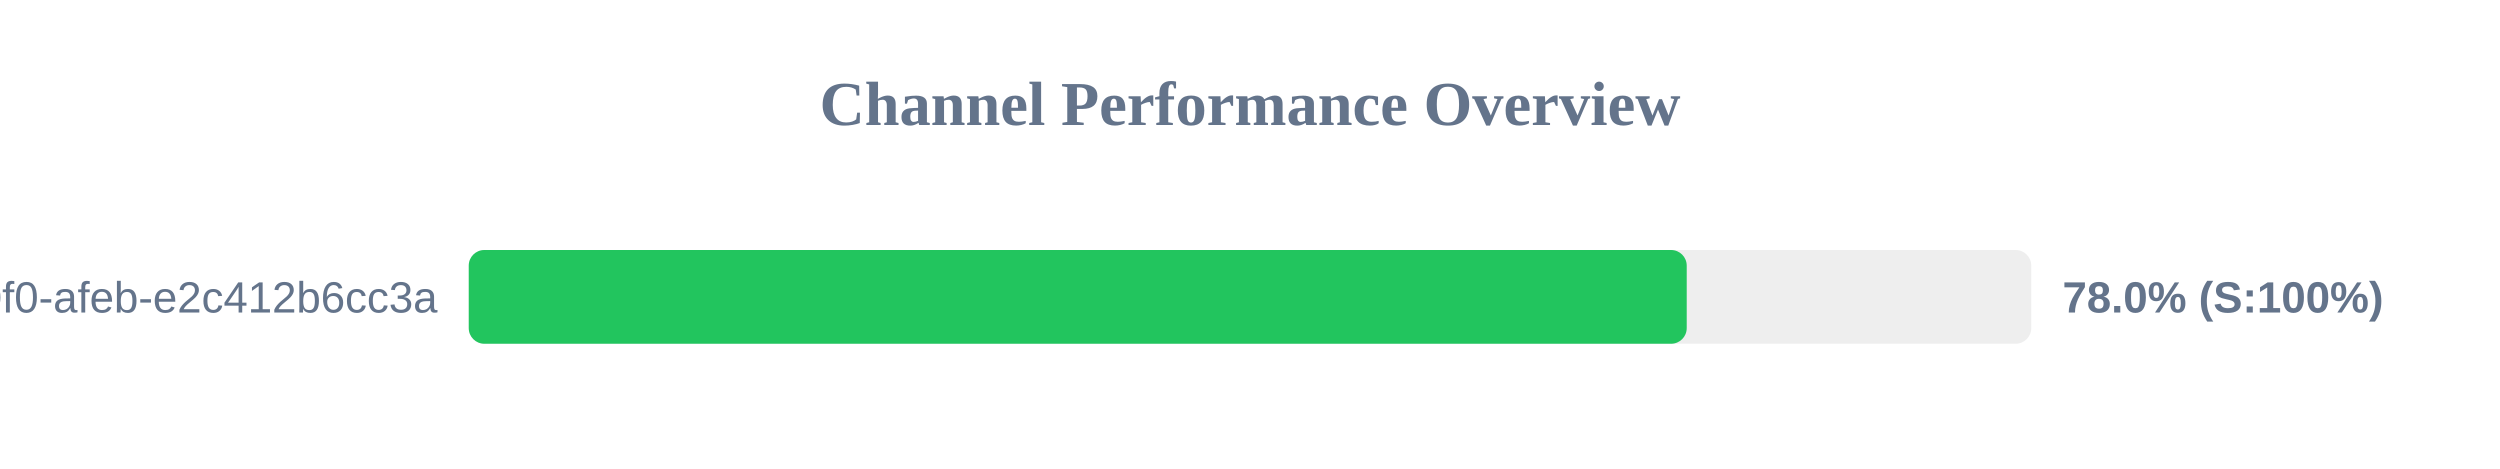
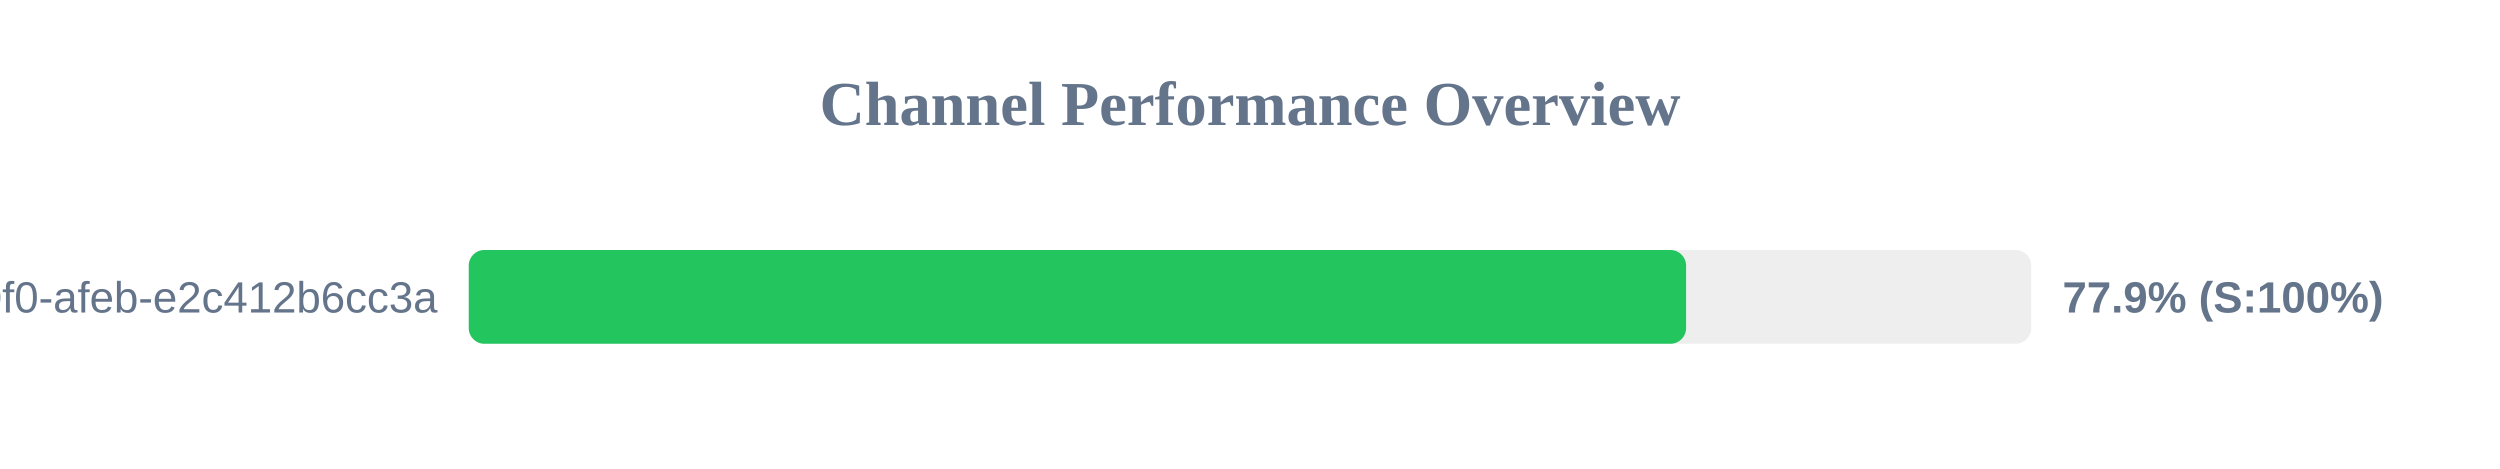
<svg xmlns="http://www.w3.org/2000/svg" width="800" height="150" version="1.1">
  <style>
        .row { font: 14px Arial; fill: #64748b; }
        .score { font: bold 14px Arial; fill: #64748b; }
    </style>
  <text x="400" y="40" text-anchor="middle" font-size="20px" font-weight="bold" fill="#64748b">Channel Performance Overview</text>
  <rect x="150" y="80" width="500" height="30" fill="#eee" rx="5" />
-   <rect x="150" y="80" width="389.75" height="30" fill="#22c55e" rx="5" />
+   <rect x="150" y="80" width="389.55" height="30" fill="#22c55e" rx="5" />
  <text x="140" y="100" text-anchor="end" class="row">?uuid=c6e02cd8-ce11-40f0-afeb-e2c412b6cc3a</text>
-   <text x="660" y="100" text-anchor="start" class="score">78.0% (S:100%)</text>
+   <text x="660" y="100" text-anchor="start" class="score">77.9% (S:100%)</text>
</svg>
